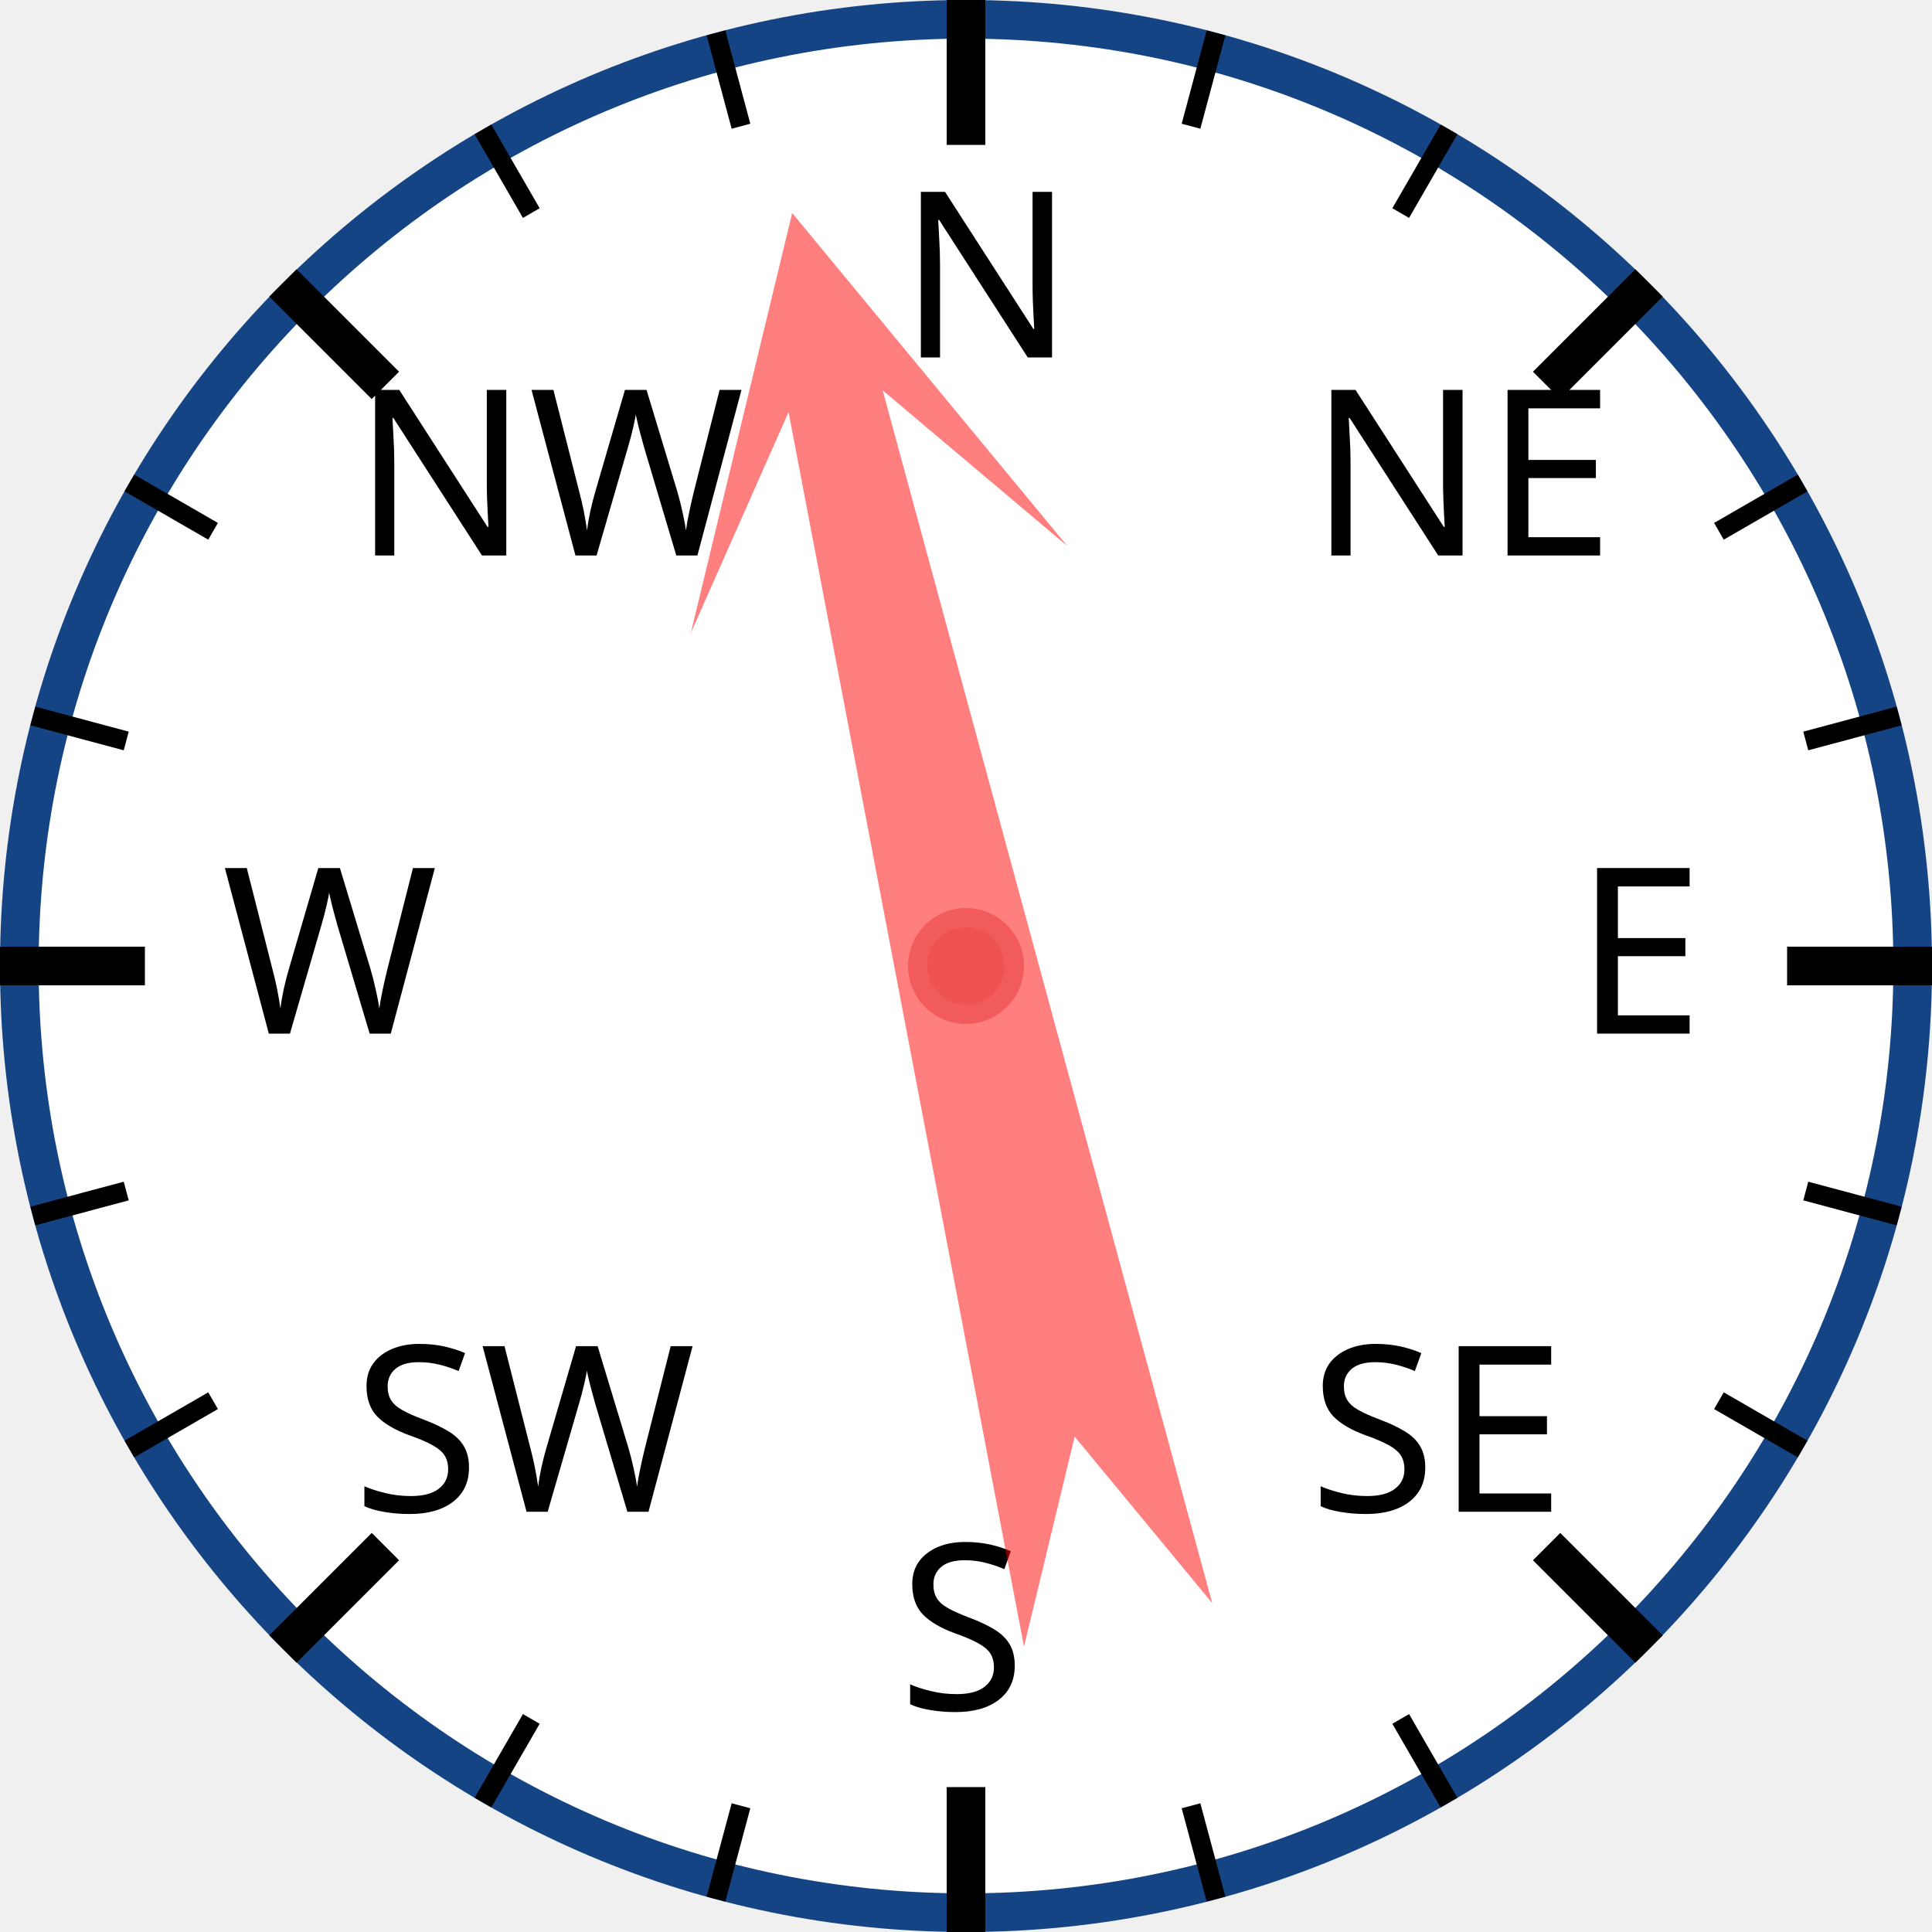
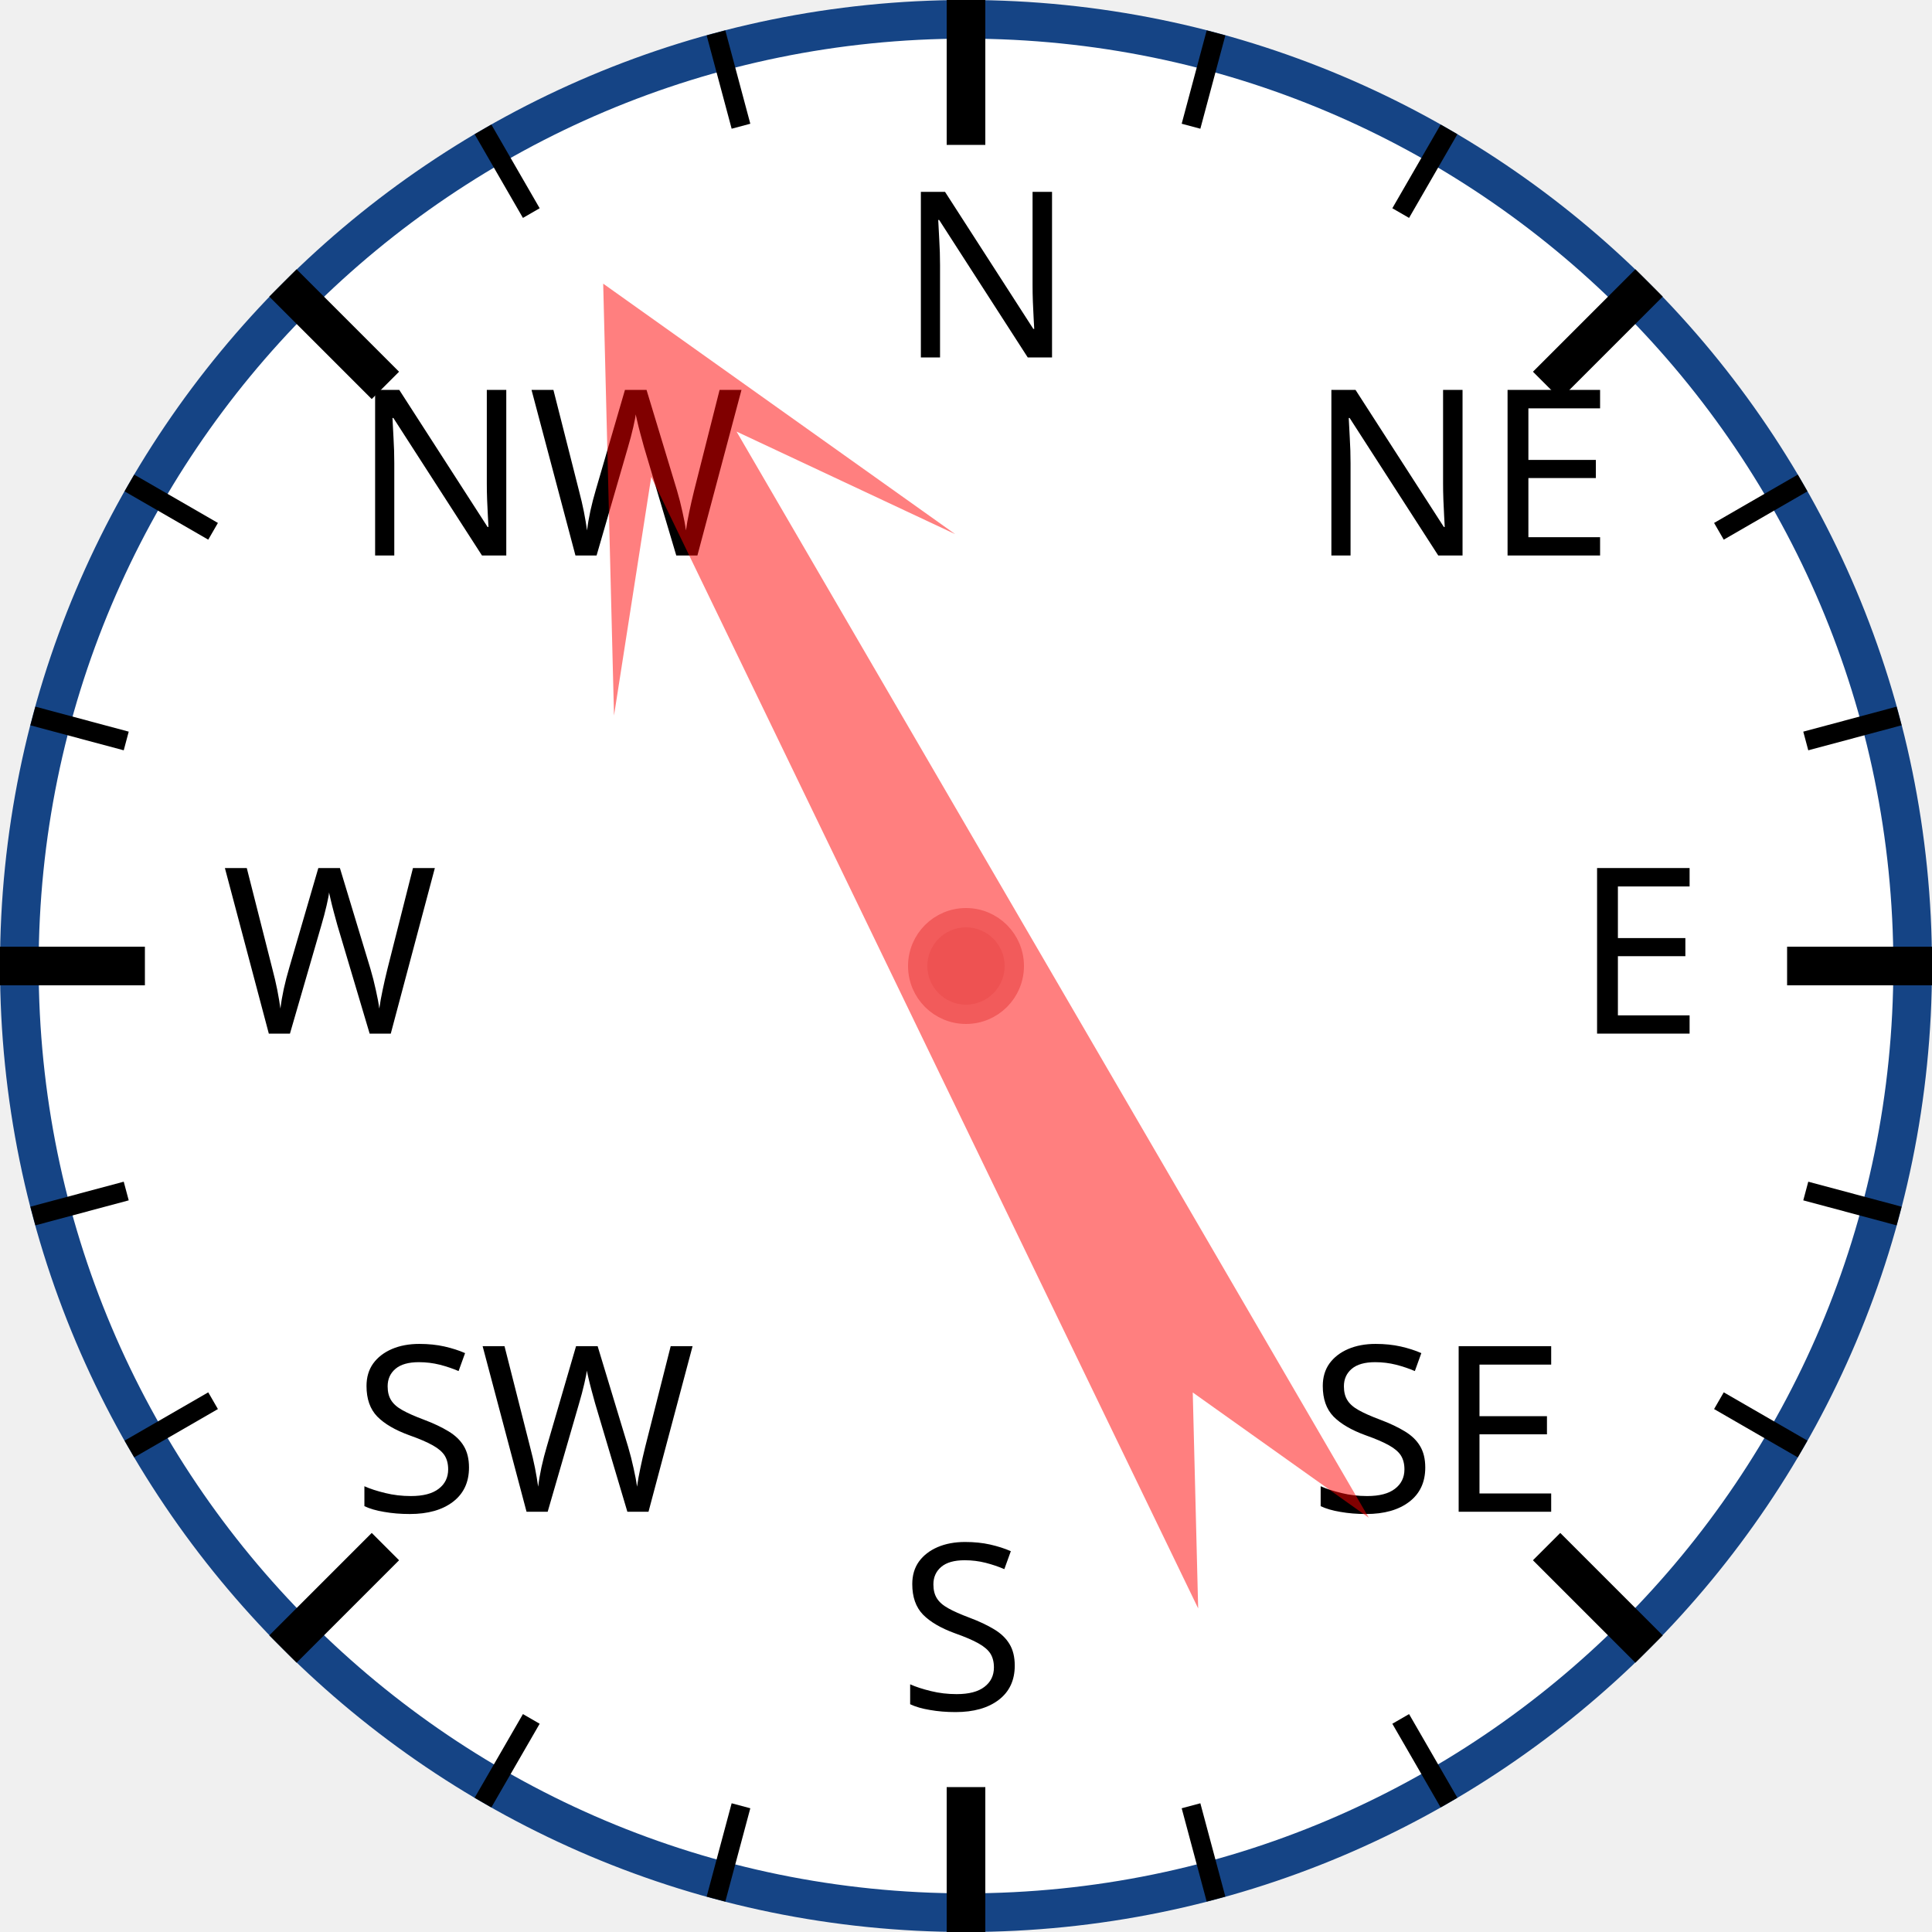
<svg xmlns="http://www.w3.org/2000/svg" width="120px" height="120px" viewBox="0 0 200 200">
  <circle cx="100" cy="100" r="98" style="fill: white; stroke: #154485; stroke-width: 4;" />
  <text x="93.0" y="37.0" style="font-family: sans-serif; font-size: 18pt;">N</text>
  <line x1="100.0" y1="0.0" x2="100.0" y2="15.0" style="stroke: black; stroke-width: 4;" />
  <line x1="74.118" y1="3.407" x2="76.706" y2="13.067" style="stroke: black; stroke-width: 2;" />
  <line x1="50" y1="13.397" x2="55" y2="22.058" style="stroke: black; stroke-width: 2;" />
  <text x="36.503" y="57.503" style="font-family: sans-serif; font-size: 18pt;">NW</text>
  <line x1="29.289" y1="29.289" x2="39.896" y2="39.896" style="stroke: black; stroke-width: 4;" />
  <line x1="13.397" y1="50" x2="22.058" y2="55" style="stroke: black; stroke-width: 2;" />
  <line x1="3.407" y1="74.118" x2="13.067" y2="76.706" style="stroke: black; stroke-width: 2;" />
  <text x="23.0" y="107.0" style="font-family: sans-serif; font-size: 18pt;">W</text>
  <line x1="0.0" y1="100.0" x2="15.0" y2="100.0" style="stroke: black; stroke-width: 4;" />
  <line x1="3.407" y1="125.882" x2="13.067" y2="123.294" style="stroke: black; stroke-width: 2;" />
  <line x1="13.397" y1="150" x2="22.058" y2="145" style="stroke: black; stroke-width: 2;" />
  <text x="36.503" y="156.497" style="font-family: sans-serif; font-size: 18pt;">SW</text>
  <line x1="29.289" y1="170.711" x2="39.896" y2="160.104" style="stroke: black; stroke-width: 4;" />
  <line x1="50" y1="186.603" x2="55" y2="177.942" style="stroke: black; stroke-width: 2;" />
  <line x1="74.118" y1="196.593" x2="76.706" y2="186.933" style="stroke: black; stroke-width: 2;" />
  <text x="93" y="177.0" style="font-family: sans-serif; font-size: 18pt;">S</text>
  <line x1="100" y1="200.0" x2="100" y2="185.0" style="stroke: black; stroke-width: 4;" />
  <line x1="125.882" y1="196.593" x2="123.294" y2="186.933" style="stroke: black; stroke-width: 2;" />
  <line x1="150.0" y1="186.603" x2="145.0" y2="177.942" style="stroke: black; stroke-width: 2;" />
  <text x="135.497" y="156.497" style="font-family: sans-serif; font-size: 18pt;">SE</text>
  <line x1="170.711" y1="170.711" x2="160.104" y2="160.104" style="stroke: black; stroke-width: 4;" />
  <line x1="186.603" y1="150" x2="177.942" y2="145" style="stroke: black; stroke-width: 2;" />
  <line x1="196.593" y1="125.882" x2="186.933" y2="123.294" style="stroke: black; stroke-width: 2;" />
  <text x="163.0" y="107" style="font-family: sans-serif; font-size: 18pt;">E</text>
  <line x1="200.0" y1="100" x2="185.0" y2="100" style="stroke: black; stroke-width: 4;" />
  <line x1="196.593" y1="74.118" x2="186.933" y2="76.706" style="stroke: black; stroke-width: 2;" />
  <line x1="186.603" y1="50" x2="177.942" y2="55" style="stroke: black; stroke-width: 2;" />
  <text x="135.497" y="57.503" style="font-family: sans-serif; font-size: 18pt;">NE</text>
  <line x1="170.711" y1="29.289" x2="160.104" y2="39.896" style="stroke: black; stroke-width: 4;" />
  <line x1="150" y1="13.397" x2="145" y2="22.058" style="stroke: black; stroke-width: 2;" />
  <line x1="125.882" y1="3.407" x2="123.294" y2="13.067" style="stroke: black; stroke-width: 2;" />
-   <polygon points="100 20 120 60 105 40 110 170 100 150 90 170 95 40 80 60" style="fill: red; fill-opacity: 0.5;" transform="rotate(347,100,100)" />
+   <polygon points="100 20 120 60 105 40 110 170 100 150 90 170 95 40 80 60" style="fill: red; fill-opacity: 0.5;" transform="rotate(332,100,100)" />
  <circle cx="100" cy="100" r="5" style="fill: #EE5252; stroke: #F25B5B; stroke-width: 2;" />
</svg>
